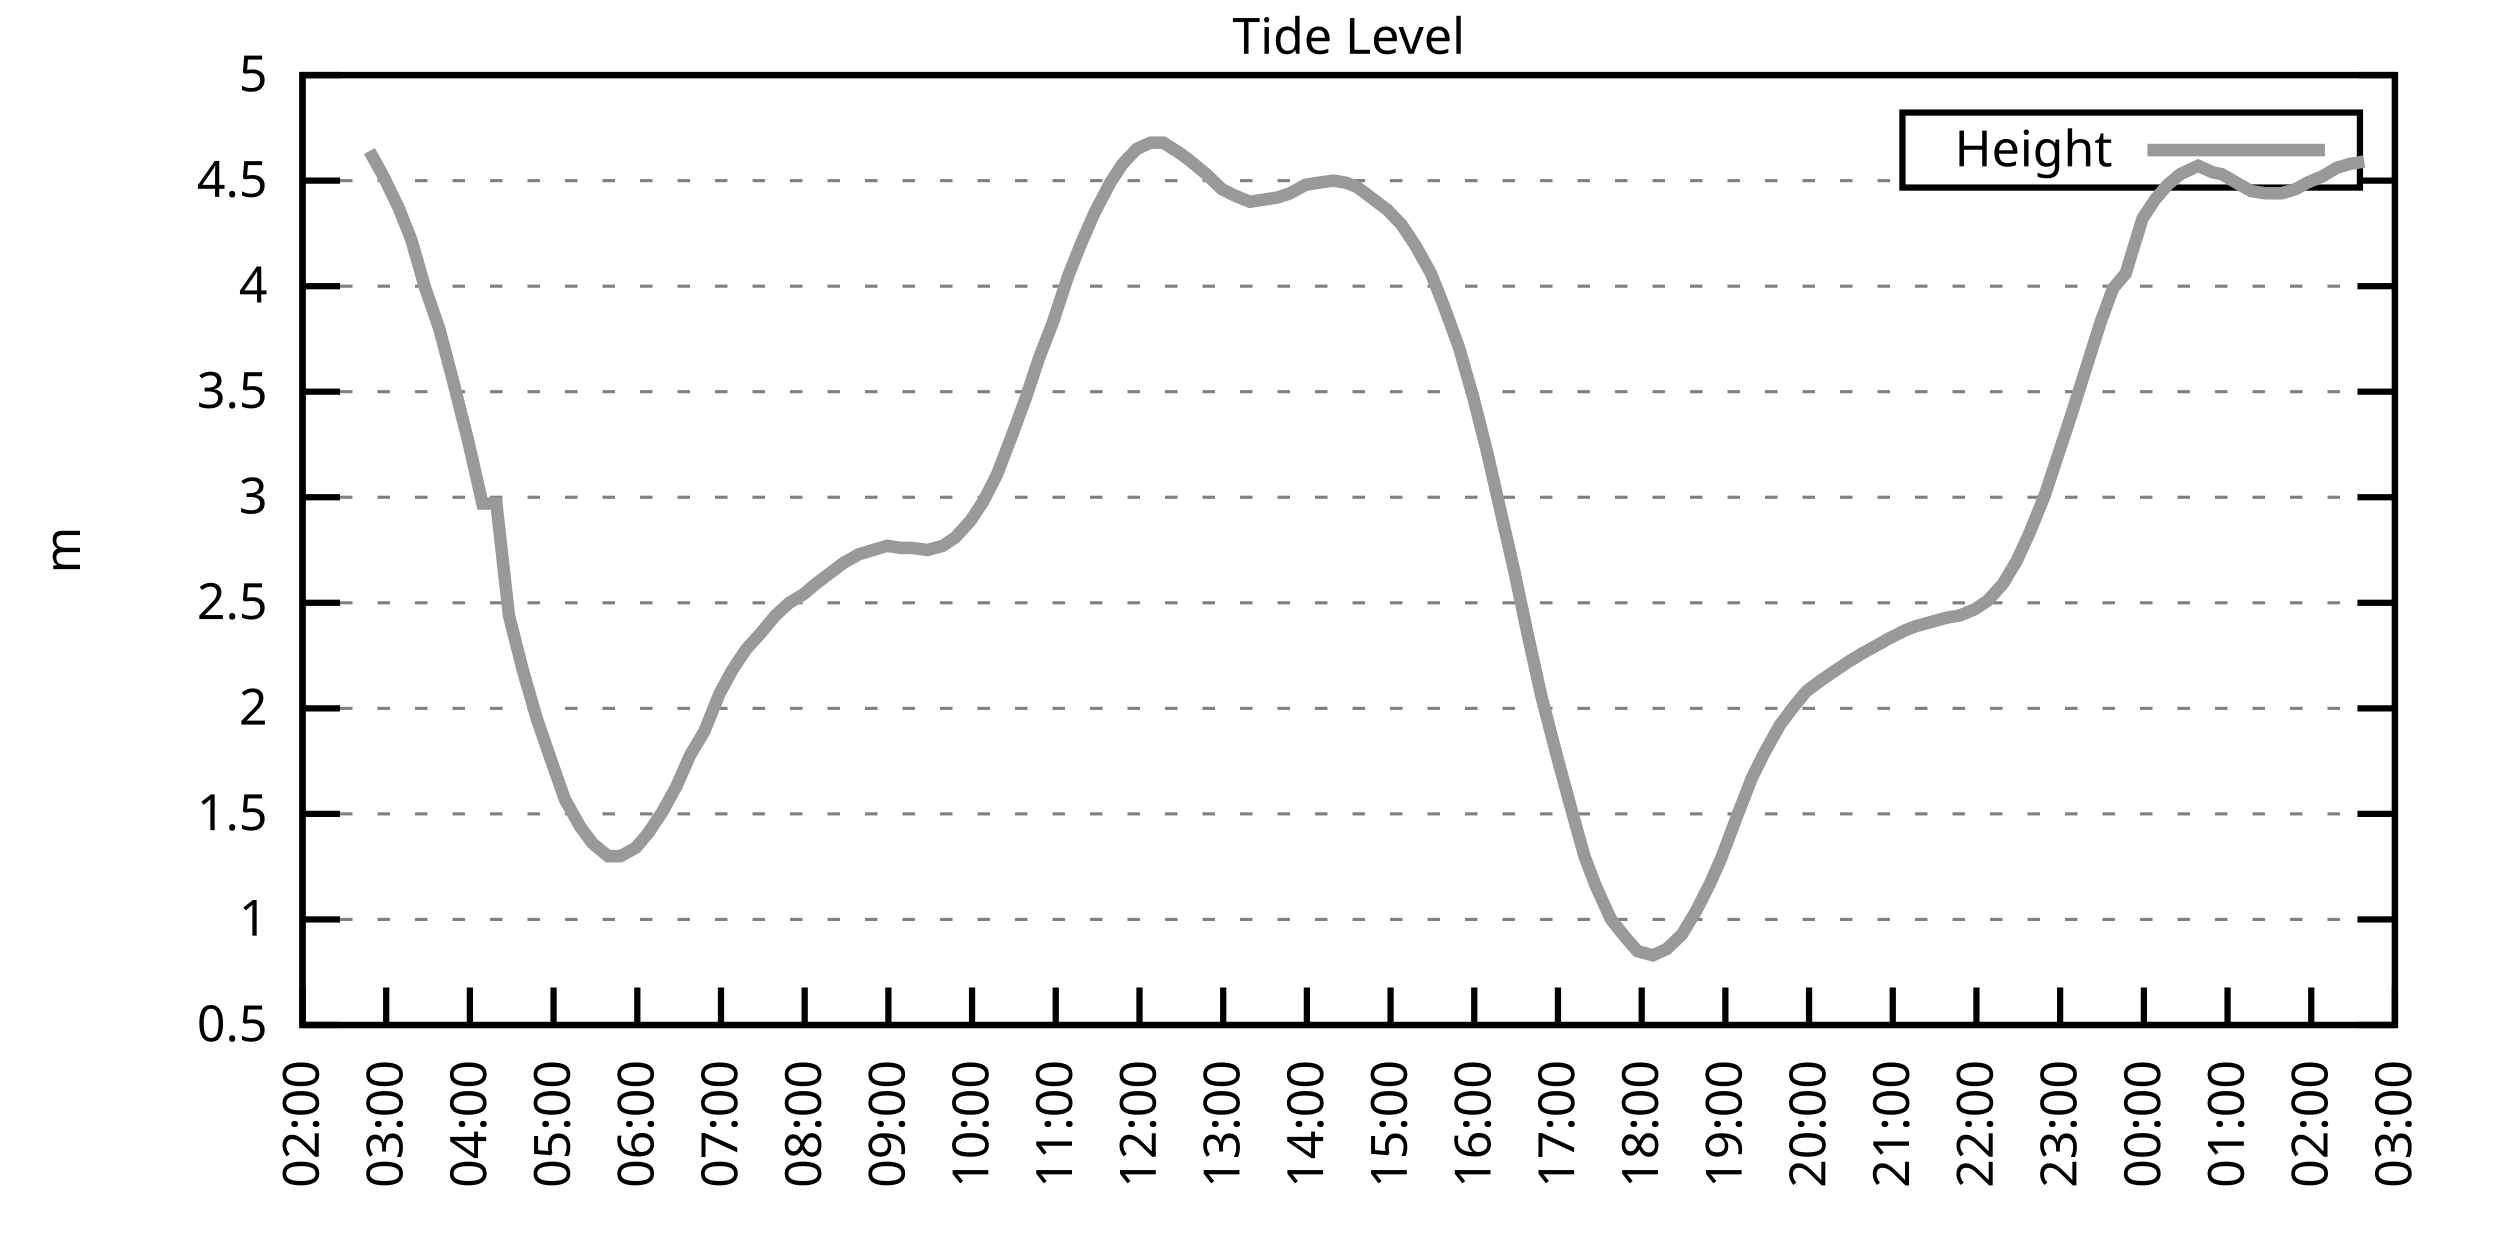
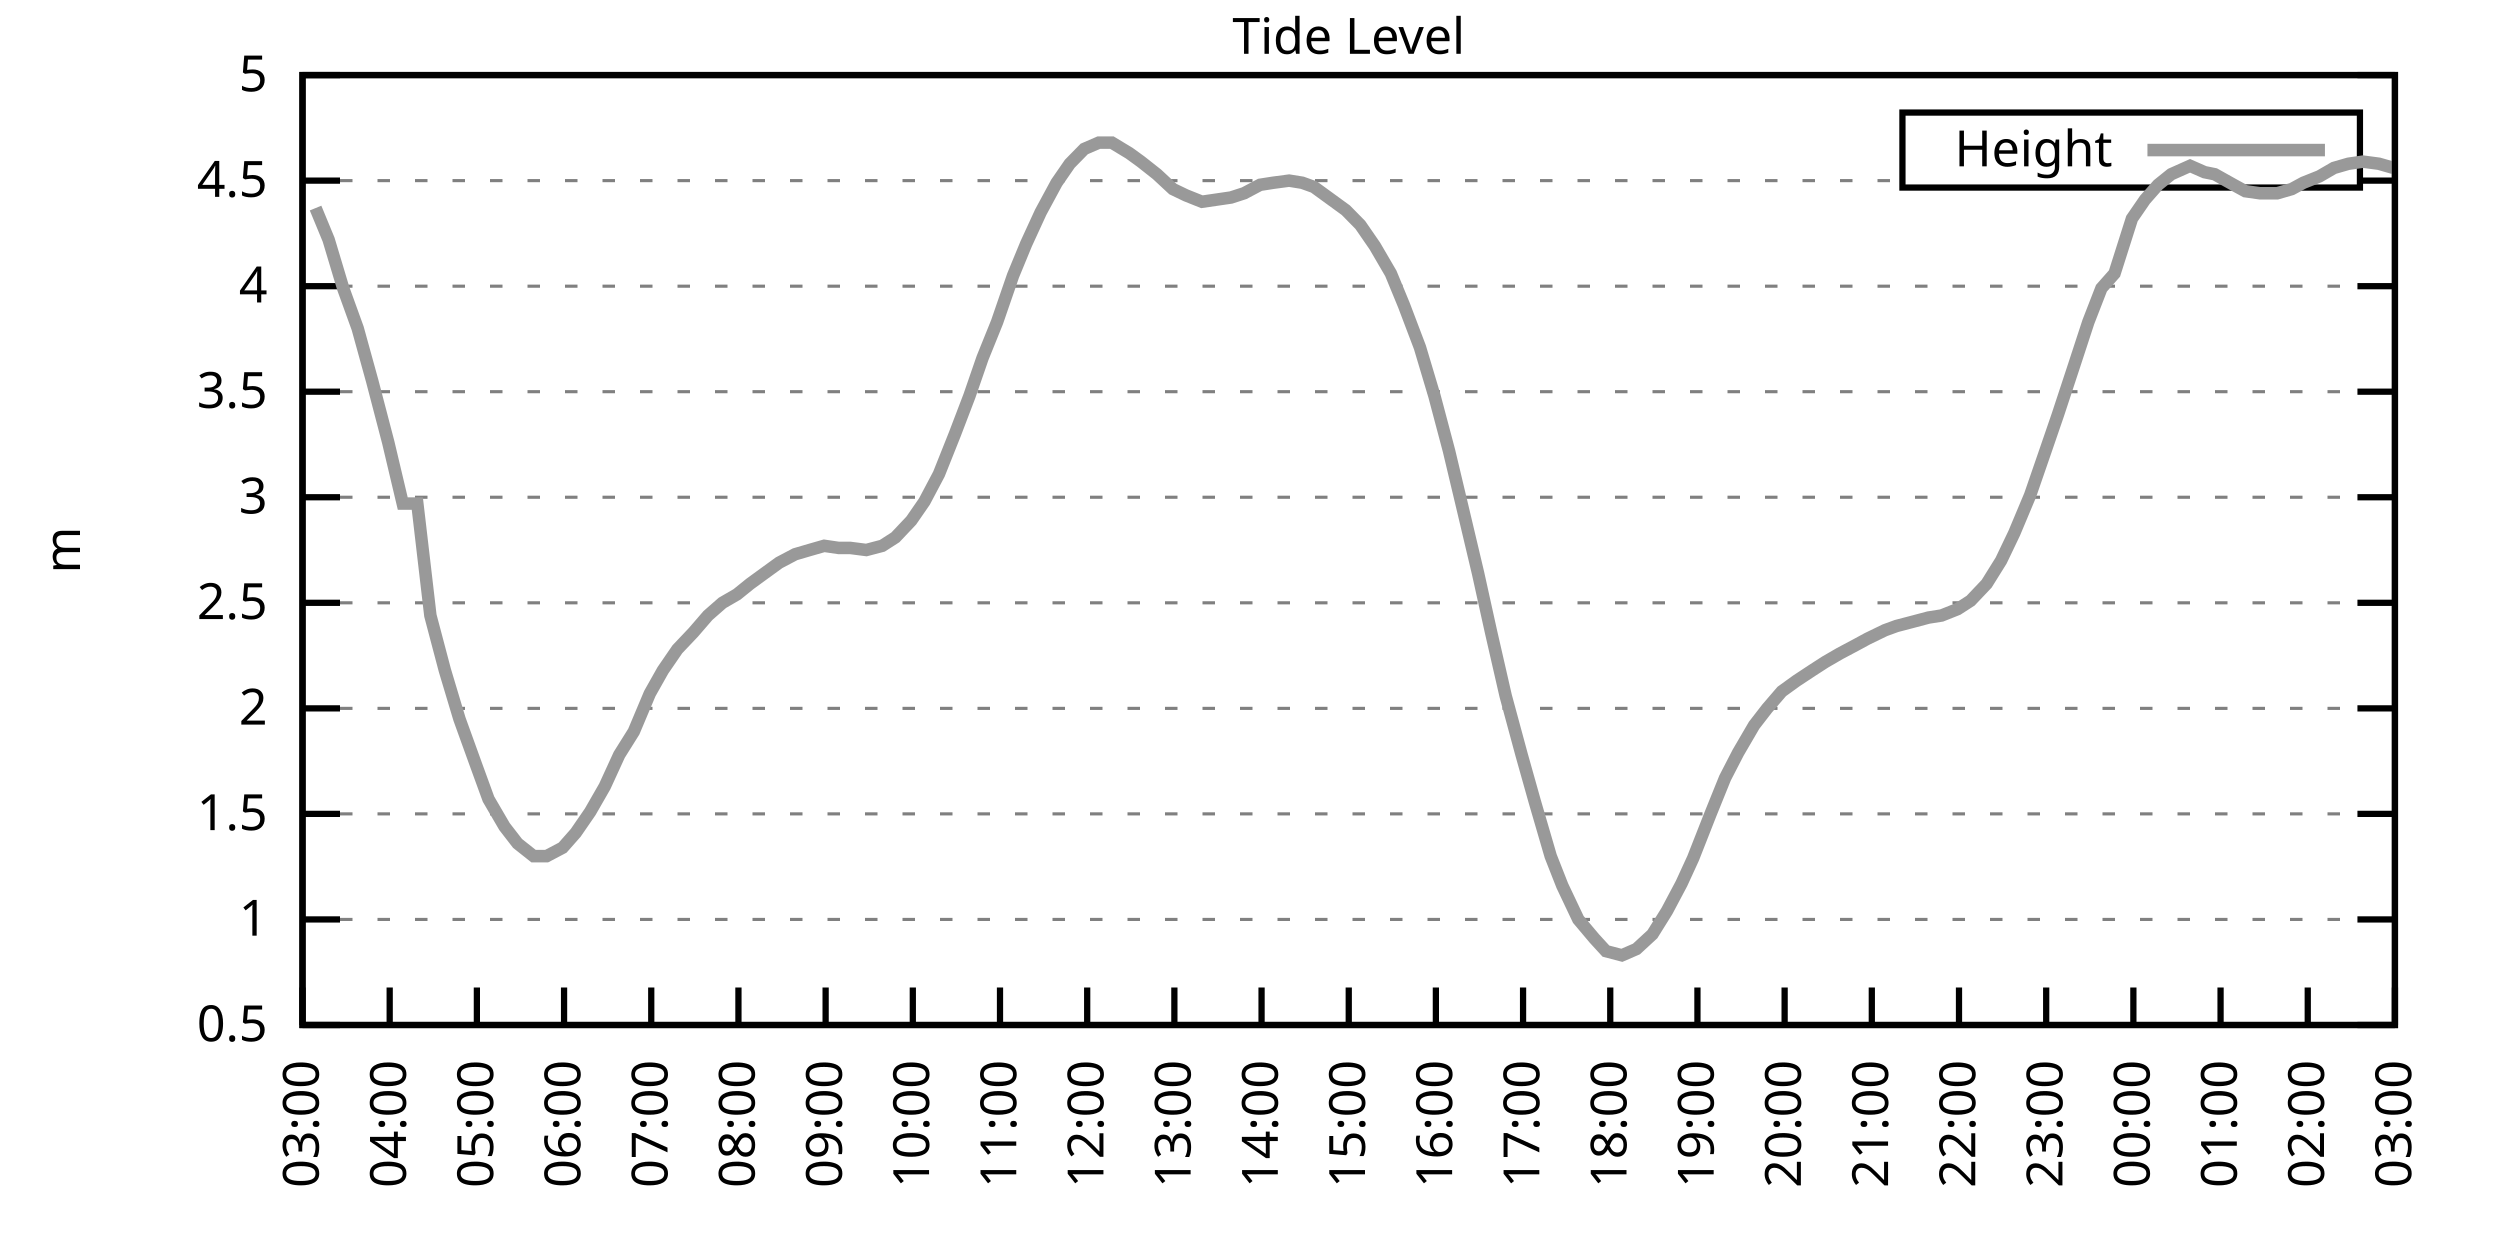
<svg xmlns="http://www.w3.org/2000/svg" xmlns:xlink="http://www.w3.org/1999/xlink" width="400" height="200" viewBox="0 0 400 200">
  <g id="gnuplot_canvas">
    <rect x="0" y="0" width="400" height="200" fill="none" />
    <defs>
      <circle id="gpDot" r="0.5" stroke-width="0.5" stroke="currentColor" />
      <path id="gpPt0" stroke-width="0.333" stroke="currentColor" d="M-1,0 h2 M0,-1 v2" />
      <path id="gpPt1" stroke-width="0.333" stroke="currentColor" d="M-1,-1 L1,1 M1,-1 L-1,1" />
      <path id="gpPt2" stroke-width="0.333" stroke="currentColor" d="M-1,0 L1,0 M0,-1 L0,1 M-1,-1 L1,1 M-1,1 L1,-1" />
      <rect id="gpPt3" stroke-width="0.333" stroke="currentColor" x="-1" y="-1" width="2" height="2" />
      <rect id="gpPt4" stroke-width="0.333" stroke="currentColor" fill="currentColor" x="-1" y="-1" width="2" height="2" />
      <circle id="gpPt5" stroke-width="0.333" stroke="currentColor" cx="0" cy="0" r="1" />
      <use xlink:href="#gpPt5" id="gpPt6" fill="currentColor" stroke="none" />
      <path id="gpPt7" stroke-width="0.333" stroke="currentColor" d="M0,-1.33 L-1.33,0.67 L1.33,0.67 z" />
      <use xlink:href="#gpPt7" id="gpPt8" fill="currentColor" stroke="none" />
      <use xlink:href="#gpPt7" id="gpPt9" stroke="currentColor" transform="rotate(180)" />
      <use xlink:href="#gpPt9" id="gpPt10" fill="currentColor" stroke="none" />
      <use xlink:href="#gpPt3" id="gpPt11" stroke="currentColor" transform="rotate(45)" />
      <use xlink:href="#gpPt11" id="gpPt12" fill="currentColor" stroke="none" />
      <path id="gpPt13" stroke-width="0.333" stroke="currentColor" d="M0,1.330 L1.265,0.411 L0.782,-1.067 L-0.782,-1.076 L-1.265,0.411 z" />
      <use xlink:href="#gpPt13" id="gpPt14" fill="currentColor" stroke="none" />
      <filter id="textbox" filterUnits="objectBoundingBox" x="0" y="0" height="1" width="1">
        <feFlood flood-color="white" flood-opacity="1" result="bgnd" />
        <feComposite in="SourceGraphic" in2="bgnd" operator="atop" />
      </filter>
      <filter id="greybox" filterUnits="objectBoundingBox" x="0" y="0" height="1" width="1">
        <feFlood flood-color="lightgrey" flood-opacity="1" result="grey" />
        <feComposite in="SourceGraphic" in2="grey" operator="atop" />
      </filter>
    </defs>
    <g fill="none" color="white" stroke="currentColor" stroke-width="1.00" stroke-linecap="butt" stroke-linejoin="miter">
</g>
    <g fill="none" color="black" stroke="currentColor" stroke-width="1.00" stroke-linecap="butt" stroke-linejoin="miter">
      <g stroke="none" shape-rendering="crispEdges">
        <polygon fill="rgb(255, 255, 255)" points="48.40,164.00 383.18,164.00 383.18,12.02 48.40,12.02 " />
      </g>
    </g>
    <g fill="none" color="black" stroke="currentColor" stroke-width="1.00" stroke-linecap="butt" stroke-linejoin="miter">
</g>
    <g fill="none" color="black" stroke="black" stroke-width="0.50" stroke-linecap="butt" stroke-linejoin="miter">
</g>
    <g fill="none" color="gray" stroke="currentColor" stroke-width="0.50" stroke-linecap="butt" stroke-linejoin="miter">
      <path stroke="gray" stroke-dasharray="2,4" class="gridline" d="M48.40,164.00 L383.19,164.00  " />
    </g>
    <g fill="none" color="gray" stroke="gray" stroke-width="1.00" stroke-linecap="butt" stroke-linejoin="miter">
</g>
    <g fill="none" color="black" stroke="currentColor" stroke-width="1.00" stroke-linecap="butt" stroke-linejoin="miter">
      <path stroke="black" d="M48.40,164.00 L54.40,164.00 M383.19,164.00 L377.19,164.00  " />
      <g transform="translate(42.80,166.60)" stroke="none" fill="black" font-family="Sans" font-size="8.00" text-anchor="end">
        <text>
          <tspan font-family="Sans"> 0.5</tspan>
        </text>
      </g>
    </g>
    <g fill="none" color="black" stroke="currentColor" stroke-width="1.00" stroke-linecap="butt" stroke-linejoin="miter">
</g>
    <g fill="none" color="black" stroke="black" stroke-width="0.50" stroke-linecap="butt" stroke-linejoin="miter">
</g>
    <g fill="none" color="gray" stroke="currentColor" stroke-width="0.50" stroke-linecap="butt" stroke-linejoin="miter">
      <path stroke="gray" stroke-dasharray="2,4" class="gridline" d="M48.40,147.11 L383.19,147.11  " />
    </g>
    <g fill="none" color="gray" stroke="gray" stroke-width="1.00" stroke-linecap="butt" stroke-linejoin="miter">
</g>
    <g fill="none" color="black" stroke="currentColor" stroke-width="1.00" stroke-linecap="butt" stroke-linejoin="miter">
      <path stroke="black" d="M48.40,147.11 L54.40,147.11 M383.19,147.11 L377.19,147.11  " />
      <g transform="translate(42.80,149.71)" stroke="none" fill="black" font-family="Sans" font-size="8.00" text-anchor="end">
        <text>
          <tspan font-family="Sans"> 1</tspan>
        </text>
      </g>
    </g>
    <g fill="none" color="black" stroke="currentColor" stroke-width="1.00" stroke-linecap="butt" stroke-linejoin="miter">
</g>
    <g fill="none" color="black" stroke="black" stroke-width="0.50" stroke-linecap="butt" stroke-linejoin="miter">
</g>
    <g fill="none" color="gray" stroke="currentColor" stroke-width="0.50" stroke-linecap="butt" stroke-linejoin="miter">
      <path stroke="gray" stroke-dasharray="2,4" class="gridline" d="M48.40,130.22 L383.19,130.22  " />
    </g>
    <g fill="none" color="gray" stroke="gray" stroke-width="1.00" stroke-linecap="butt" stroke-linejoin="miter">
</g>
    <g fill="none" color="black" stroke="currentColor" stroke-width="1.00" stroke-linecap="butt" stroke-linejoin="miter">
      <path stroke="black" d="M48.40,130.22 L54.40,130.22 M383.19,130.22 L377.19,130.22  " />
      <g transform="translate(42.80,132.82)" stroke="none" fill="black" font-family="Sans" font-size="8.00" text-anchor="end">
        <text>
          <tspan font-family="Sans"> 1.5</tspan>
        </text>
      </g>
    </g>
    <g fill="none" color="black" stroke="currentColor" stroke-width="1.00" stroke-linecap="butt" stroke-linejoin="miter">
</g>
    <g fill="none" color="black" stroke="black" stroke-width="0.50" stroke-linecap="butt" stroke-linejoin="miter">
</g>
    <g fill="none" color="gray" stroke="currentColor" stroke-width="0.50" stroke-linecap="butt" stroke-linejoin="miter">
      <path stroke="gray" stroke-dasharray="2,4" class="gridline" d="M48.40,113.34 L383.19,113.34  " />
    </g>
    <g fill="none" color="gray" stroke="gray" stroke-width="1.00" stroke-linecap="butt" stroke-linejoin="miter">
</g>
    <g fill="none" color="black" stroke="currentColor" stroke-width="1.00" stroke-linecap="butt" stroke-linejoin="miter">
      <path stroke="black" d="M48.40,113.34 L54.40,113.34 M383.19,113.34 L377.19,113.34  " />
      <g transform="translate(42.80,115.94)" stroke="none" fill="black" font-family="Sans" font-size="8.00" text-anchor="end">
        <text>
          <tspan font-family="Sans"> 2</tspan>
        </text>
      </g>
    </g>
    <g fill="none" color="black" stroke="currentColor" stroke-width="1.00" stroke-linecap="butt" stroke-linejoin="miter">
</g>
    <g fill="none" color="black" stroke="black" stroke-width="0.50" stroke-linecap="butt" stroke-linejoin="miter">
</g>
    <g fill="none" color="gray" stroke="currentColor" stroke-width="0.50" stroke-linecap="butt" stroke-linejoin="miter">
      <path stroke="gray" stroke-dasharray="2,4" class="gridline" d="M48.40,96.45 L383.19,96.45  " />
    </g>
    <g fill="none" color="gray" stroke="gray" stroke-width="1.00" stroke-linecap="butt" stroke-linejoin="miter">
</g>
    <g fill="none" color="black" stroke="currentColor" stroke-width="1.00" stroke-linecap="butt" stroke-linejoin="miter">
      <path stroke="black" d="M48.40,96.45 L54.40,96.45 M383.19,96.45 L377.19,96.45  " />
      <g transform="translate(42.80,99.05)" stroke="none" fill="black" font-family="Sans" font-size="8.00" text-anchor="end">
        <text>
          <tspan font-family="Sans"> 2.5</tspan>
        </text>
      </g>
    </g>
    <g fill="none" color="black" stroke="currentColor" stroke-width="1.00" stroke-linecap="butt" stroke-linejoin="miter">
</g>
    <g fill="none" color="black" stroke="black" stroke-width="0.50" stroke-linecap="butt" stroke-linejoin="miter">
</g>
    <g fill="none" color="gray" stroke="currentColor" stroke-width="0.50" stroke-linecap="butt" stroke-linejoin="miter">
      <path stroke="gray" stroke-dasharray="2,4" class="gridline" d="M48.40,79.56 L383.19,79.56  " />
    </g>
    <g fill="none" color="gray" stroke="gray" stroke-width="1.00" stroke-linecap="butt" stroke-linejoin="miter">
</g>
    <g fill="none" color="black" stroke="currentColor" stroke-width="1.00" stroke-linecap="butt" stroke-linejoin="miter">
      <path stroke="black" d="M48.40,79.56 L54.40,79.56 M383.19,79.56 L377.19,79.56  " />
      <g transform="translate(42.80,82.16)" stroke="none" fill="black" font-family="Sans" font-size="8.00" text-anchor="end">
        <text>
          <tspan font-family="Sans"> 3</tspan>
        </text>
      </g>
    </g>
    <g fill="none" color="black" stroke="currentColor" stroke-width="1.00" stroke-linecap="butt" stroke-linejoin="miter">
</g>
    <g fill="none" color="black" stroke="black" stroke-width="0.50" stroke-linecap="butt" stroke-linejoin="miter">
</g>
    <g fill="none" color="gray" stroke="currentColor" stroke-width="0.50" stroke-linecap="butt" stroke-linejoin="miter">
      <path stroke="gray" stroke-dasharray="2,4" class="gridline" d="M48.40,62.67 L383.19,62.67  " />
    </g>
    <g fill="none" color="gray" stroke="gray" stroke-width="1.00" stroke-linecap="butt" stroke-linejoin="miter">
</g>
    <g fill="none" color="black" stroke="currentColor" stroke-width="1.00" stroke-linecap="butt" stroke-linejoin="miter">
      <path stroke="black" d="M48.40,62.67 L54.40,62.67 M383.19,62.67 L377.19,62.67  " />
      <g transform="translate(42.80,65.27)" stroke="none" fill="black" font-family="Sans" font-size="8.00" text-anchor="end">
        <text>
          <tspan font-family="Sans"> 3.5</tspan>
        </text>
      </g>
    </g>
    <g fill="none" color="black" stroke="currentColor" stroke-width="1.00" stroke-linecap="butt" stroke-linejoin="miter">
</g>
    <g fill="none" color="black" stroke="black" stroke-width="0.50" stroke-linecap="butt" stroke-linejoin="miter">
</g>
    <g fill="none" color="gray" stroke="currentColor" stroke-width="0.50" stroke-linecap="butt" stroke-linejoin="miter">
      <path stroke="gray" stroke-dasharray="2,4" class="gridline" d="M48.40,45.79 L383.19,45.79  " />
    </g>
    <g fill="none" color="gray" stroke="gray" stroke-width="1.00" stroke-linecap="butt" stroke-linejoin="miter">
</g>
    <g fill="none" color="black" stroke="currentColor" stroke-width="1.00" stroke-linecap="butt" stroke-linejoin="miter">
      <path stroke="black" d="M48.40,45.79 L54.40,45.79 M383.19,45.79 L377.19,45.79  " />
      <g transform="translate(42.80,48.39)" stroke="none" fill="black" font-family="Sans" font-size="8.00" text-anchor="end">
        <text>
          <tspan font-family="Sans"> 4</tspan>
        </text>
      </g>
    </g>
    <g fill="none" color="black" stroke="currentColor" stroke-width="1.00" stroke-linecap="butt" stroke-linejoin="miter">
</g>
    <g fill="none" color="black" stroke="black" stroke-width="0.50" stroke-linecap="butt" stroke-linejoin="miter">
</g>
    <g fill="none" color="gray" stroke="currentColor" stroke-width="0.50" stroke-linecap="butt" stroke-linejoin="miter">
      <path stroke="gray" stroke-dasharray="2,4" class="gridline" d="M48.40,28.90 L304.39,28.90 M377.59,28.90 L383.19,28.90  " />
    </g>
    <g fill="none" color="gray" stroke="gray" stroke-width="1.00" stroke-linecap="butt" stroke-linejoin="miter">
</g>
    <g fill="none" color="black" stroke="currentColor" stroke-width="1.00" stroke-linecap="butt" stroke-linejoin="miter">
      <path stroke="black" d="M48.40,28.90 L54.40,28.90 M383.19,28.90 L377.19,28.90  " />
      <g transform="translate(42.80,31.50)" stroke="none" fill="black" font-family="Sans" font-size="8.00" text-anchor="end">
        <text>
          <tspan font-family="Sans"> 4.5</tspan>
        </text>
      </g>
    </g>
    <g fill="none" color="black" stroke="currentColor" stroke-width="1.00" stroke-linecap="butt" stroke-linejoin="miter">
</g>
    <g fill="none" color="black" stroke="black" stroke-width="0.50" stroke-linecap="butt" stroke-linejoin="miter">
</g>
    <g fill="none" color="gray" stroke="currentColor" stroke-width="0.50" stroke-linecap="butt" stroke-linejoin="miter">
      <path stroke="gray" stroke-dasharray="2,4" class="gridline" d="M48.40,12.01 L383.19,12.01  " />
    </g>
    <g fill="none" color="gray" stroke="gray" stroke-width="1.00" stroke-linecap="butt" stroke-linejoin="miter">
</g>
    <g fill="none" color="black" stroke="currentColor" stroke-width="1.00" stroke-linecap="butt" stroke-linejoin="miter">
      <path stroke="black" d="M48.40,12.01 L54.40,12.01 M383.19,12.01 L377.19,12.01  " />
      <g transform="translate(42.80,14.61)" stroke="none" fill="black" font-family="Sans" font-size="8.00" text-anchor="end">
        <text>
          <tspan font-family="Sans"> 5</tspan>
        </text>
      </g>
    </g>
    <g fill="none" color="black" stroke="currentColor" stroke-width="1.00" stroke-linecap="butt" stroke-linejoin="miter">
      <path stroke="black" d="M48.40,164.00 L48.40,158.00  " />
      <g transform="translate(51.00,169.60) rotate(270.00)" stroke="none" fill="black" font-family="Sans" font-size="8.00" text-anchor="end">
        <text>
-           <tspan font-family="Sans">02:00</tspan>
-         </text>
-       </g>
-     </g>
-     <g fill="none" color="black" stroke="currentColor" stroke-width="1.00" stroke-linecap="butt" stroke-linejoin="miter">
-       <path stroke="black" d="M61.79,164.00 L61.79,158.00  " />
-       <g transform="translate(64.39,169.60) rotate(270.00)" stroke="none" fill="black" font-family="Sans" font-size="8.00" text-anchor="end">
-         <text>
          <tspan font-family="Sans">03:00</tspan>
        </text>
      </g>
    </g>
    <g fill="none" color="black" stroke="currentColor" stroke-width="1.00" stroke-linecap="butt" stroke-linejoin="miter">
-       <path stroke="black" d="M75.18,164.00 L75.18,158.00  " />
-       <g transform="translate(77.78,169.60) rotate(270.00)" stroke="none" fill="black" font-family="Sans" font-size="8.00" text-anchor="end">
+       <path stroke="black" d="M62.35,164.00 L62.35,158.00  " />
+       <g transform="translate(64.95,169.60) rotate(270.00)" stroke="none" fill="black" font-family="Sans" font-size="8.00" text-anchor="end">
        <text>
          <tspan font-family="Sans">04:00</tspan>
        </text>
      </g>
    </g>
    <g fill="none" color="black" stroke="currentColor" stroke-width="1.00" stroke-linecap="butt" stroke-linejoin="miter">
-       <path stroke="black" d="M88.57,164.00 L88.57,158.00  " />
-       <g transform="translate(91.17,169.60) rotate(270.00)" stroke="none" fill="black" font-family="Sans" font-size="8.00" text-anchor="end">
+       <path stroke="black" d="M76.30,164.00 L76.30,158.00  " />
+       <g transform="translate(78.90,169.60) rotate(270.00)" stroke="none" fill="black" font-family="Sans" font-size="8.00" text-anchor="end">
        <text>
          <tspan font-family="Sans">05:00</tspan>
        </text>
      </g>
    </g>
    <g fill="none" color="black" stroke="currentColor" stroke-width="1.00" stroke-linecap="butt" stroke-linejoin="miter">
-       <path stroke="black" d="M101.97,164.00 L101.97,158.00  " />
-       <g transform="translate(104.57,169.60) rotate(270.00)" stroke="none" fill="black" font-family="Sans" font-size="8.00" text-anchor="end">
+       <path stroke="black" d="M90.25,164.00 L90.25,158.00  " />
+       <g transform="translate(92.85,169.60) rotate(270.00)" stroke="none" fill="black" font-family="Sans" font-size="8.00" text-anchor="end">
        <text>
          <tspan font-family="Sans">06:00</tspan>
        </text>
      </g>
    </g>
    <g fill="none" color="black" stroke="currentColor" stroke-width="1.00" stroke-linecap="butt" stroke-linejoin="miter">
-       <path stroke="black" d="M115.36,164.00 L115.36,158.00  " />
-       <g transform="translate(117.96,169.60) rotate(270.00)" stroke="none" fill="black" font-family="Sans" font-size="8.00" text-anchor="end">
+       <path stroke="black" d="M104.20,164.00 L104.20,158.00  " />
+       <g transform="translate(106.80,169.60) rotate(270.00)" stroke="none" fill="black" font-family="Sans" font-size="8.00" text-anchor="end">
        <text>
          <tspan font-family="Sans">07:00</tspan>
        </text>
      </g>
    </g>
    <g fill="none" color="black" stroke="currentColor" stroke-width="1.00" stroke-linecap="butt" stroke-linejoin="miter">
-       <path stroke="black" d="M128.75,164.00 L128.75,158.00  " />
-       <g transform="translate(131.35,169.60) rotate(270.00)" stroke="none" fill="black" font-family="Sans" font-size="8.00" text-anchor="end">
+       <path stroke="black" d="M118.15,164.00 L118.15,158.00  " />
+       <g transform="translate(120.75,169.60) rotate(270.00)" stroke="none" fill="black" font-family="Sans" font-size="8.00" text-anchor="end">
        <text>
          <tspan font-family="Sans">08:00</tspan>
        </text>
      </g>
    </g>
    <g fill="none" color="black" stroke="currentColor" stroke-width="1.00" stroke-linecap="butt" stroke-linejoin="miter">
-       <path stroke="black" d="M142.14,164.00 L142.14,158.00  " />
-       <g transform="translate(144.74,169.60) rotate(270.00)" stroke="none" fill="black" font-family="Sans" font-size="8.00" text-anchor="end">
+       <path stroke="black" d="M132.10,164.00 L132.10,158.00  " />
+       <g transform="translate(134.70,169.60) rotate(270.00)" stroke="none" fill="black" font-family="Sans" font-size="8.00" text-anchor="end">
        <text>
          <tspan font-family="Sans">09:00</tspan>
        </text>
      </g>
    </g>
    <g fill="none" color="black" stroke="currentColor" stroke-width="1.00" stroke-linecap="butt" stroke-linejoin="miter">
-       <path stroke="black" d="M155.53,164.00 L155.53,158.00  " />
-       <g transform="translate(158.13,169.60) rotate(270.00)" stroke="none" fill="black" font-family="Sans" font-size="8.00" text-anchor="end">
+       <path stroke="black" d="M146.05,164.00 L146.05,158.00  " />
+       <g transform="translate(148.65,169.60) rotate(270.00)" stroke="none" fill="black" font-family="Sans" font-size="8.00" text-anchor="end">
        <text>
          <tspan font-family="Sans">10:00</tspan>
        </text>
      </g>
    </g>
    <g fill="none" color="black" stroke="currentColor" stroke-width="1.00" stroke-linecap="butt" stroke-linejoin="miter">
-       <path stroke="black" d="M168.92,164.00 L168.92,158.00  " />
-       <g transform="translate(171.52,169.60) rotate(270.00)" stroke="none" fill="black" font-family="Sans" font-size="8.00" text-anchor="end">
+       <path stroke="black" d="M160.00,164.00 L160.00,158.00  " />
+       <g transform="translate(162.60,169.60) rotate(270.00)" stroke="none" fill="black" font-family="Sans" font-size="8.00" text-anchor="end">
        <text>
          <tspan font-family="Sans">11:00</tspan>
        </text>
      </g>
    </g>
    <g fill="none" color="black" stroke="currentColor" stroke-width="1.00" stroke-linecap="butt" stroke-linejoin="miter">
-       <path stroke="black" d="M182.32,164.00 L182.32,158.00  " />
-       <g transform="translate(184.92,169.60) rotate(270.00)" stroke="none" fill="black" font-family="Sans" font-size="8.00" text-anchor="end">
+       <path stroke="black" d="M173.95,164.00 L173.95,158.00  " />
+       <g transform="translate(176.55,169.60) rotate(270.00)" stroke="none" fill="black" font-family="Sans" font-size="8.00" text-anchor="end">
        <text>
          <tspan font-family="Sans">12:00</tspan>
        </text>
      </g>
    </g>
    <g fill="none" color="black" stroke="currentColor" stroke-width="1.00" stroke-linecap="butt" stroke-linejoin="miter">
-       <path stroke="black" d="M195.71,164.00 L195.71,158.00  " />
-       <g transform="translate(198.31,169.60) rotate(270.00)" stroke="none" fill="black" font-family="Sans" font-size="8.00" text-anchor="end">
+       <path stroke="black" d="M187.90,164.00 L187.90,158.00  " />
+       <g transform="translate(190.50,169.60) rotate(270.00)" stroke="none" fill="black" font-family="Sans" font-size="8.00" text-anchor="end">
        <text>
          <tspan font-family="Sans">13:00</tspan>
        </text>
      </g>
    </g>
    <g fill="none" color="black" stroke="currentColor" stroke-width="1.00" stroke-linecap="butt" stroke-linejoin="miter">
-       <path stroke="black" d="M209.10,164.00 L209.10,158.00  " />
-       <g transform="translate(211.70,169.60) rotate(270.00)" stroke="none" fill="black" font-family="Sans" font-size="8.00" text-anchor="end">
+       <path stroke="black" d="M201.85,164.00 L201.85,158.00  " />
+       <g transform="translate(204.45,169.60) rotate(270.00)" stroke="none" fill="black" font-family="Sans" font-size="8.00" text-anchor="end">
        <text>
          <tspan font-family="Sans">14:00</tspan>
        </text>
      </g>
    </g>
    <g fill="none" color="black" stroke="currentColor" stroke-width="1.00" stroke-linecap="butt" stroke-linejoin="miter">
-       <path stroke="black" d="M222.49,164.00 L222.49,158.00  " />
-       <g transform="translate(225.09,169.60) rotate(270.00)" stroke="none" fill="black" font-family="Sans" font-size="8.00" text-anchor="end">
+       <path stroke="black" d="M215.80,164.00 L215.80,158.00  " />
+       <g transform="translate(218.40,169.60) rotate(270.00)" stroke="none" fill="black" font-family="Sans" font-size="8.00" text-anchor="end">
        <text>
          <tspan font-family="Sans">15:00</tspan>
        </text>
      </g>
    </g>
    <g fill="none" color="black" stroke="currentColor" stroke-width="1.00" stroke-linecap="butt" stroke-linejoin="miter">
-       <path stroke="black" d="M235.88,164.00 L235.88,158.00  " />
-       <g transform="translate(238.48,169.60) rotate(270.00)" stroke="none" fill="black" font-family="Sans" font-size="8.00" text-anchor="end">
+       <path stroke="black" d="M229.74,164.00 L229.74,158.00  " />
+       <g transform="translate(232.34,169.60) rotate(270.00)" stroke="none" fill="black" font-family="Sans" font-size="8.00" text-anchor="end">
        <text>
          <tspan font-family="Sans">16:00</tspan>
        </text>
      </g>
    </g>
    <g fill="none" color="black" stroke="currentColor" stroke-width="1.00" stroke-linecap="butt" stroke-linejoin="miter">
-       <path stroke="black" d="M249.27,164.00 L249.27,158.00  " />
-       <g transform="translate(251.87,169.60) rotate(270.00)" stroke="none" fill="black" font-family="Sans" font-size="8.00" text-anchor="end">
+       <path stroke="black" d="M243.69,164.00 L243.69,158.00  " />
+       <g transform="translate(246.29,169.60) rotate(270.00)" stroke="none" fill="black" font-family="Sans" font-size="8.00" text-anchor="end">
        <text>
          <tspan font-family="Sans">17:00</tspan>
        </text>
      </g>
    </g>
    <g fill="none" color="black" stroke="currentColor" stroke-width="1.00" stroke-linecap="butt" stroke-linejoin="miter">
-       <path stroke="black" d="M262.67,164.00 L262.67,158.00  " />
-       <g transform="translate(265.27,169.60) rotate(270.00)" stroke="none" fill="black" font-family="Sans" font-size="8.00" text-anchor="end">
+       <path stroke="black" d="M257.64,164.00 L257.64,158.00  " />
+       <g transform="translate(260.24,169.60) rotate(270.00)" stroke="none" fill="black" font-family="Sans" font-size="8.00" text-anchor="end">
        <text>
          <tspan font-family="Sans">18:00</tspan>
        </text>
      </g>
    </g>
    <g fill="none" color="black" stroke="currentColor" stroke-width="1.00" stroke-linecap="butt" stroke-linejoin="miter">
-       <path stroke="black" d="M276.06,164.00 L276.06,158.00  " />
-       <g transform="translate(278.66,169.60) rotate(270.00)" stroke="none" fill="black" font-family="Sans" font-size="8.00" text-anchor="end">
+       <path stroke="black" d="M271.59,164.00 L271.59,158.00  " />
+       <g transform="translate(274.19,169.60) rotate(270.00)" stroke="none" fill="black" font-family="Sans" font-size="8.00" text-anchor="end">
        <text>
          <tspan font-family="Sans">19:00</tspan>
        </text>
      </g>
    </g>
    <g fill="none" color="black" stroke="currentColor" stroke-width="1.00" stroke-linecap="butt" stroke-linejoin="miter">
-       <path stroke="black" d="M289.45,164.00 L289.45,158.00  " />
-       <g transform="translate(292.05,169.60) rotate(270.00)" stroke="none" fill="black" font-family="Sans" font-size="8.00" text-anchor="end">
+       <path stroke="black" d="M285.54,164.00 L285.54,158.00  " />
+       <g transform="translate(288.14,169.60) rotate(270.00)" stroke="none" fill="black" font-family="Sans" font-size="8.00" text-anchor="end">
        <text>
          <tspan font-family="Sans">20:00</tspan>
        </text>
      </g>
    </g>
    <g fill="none" color="black" stroke="currentColor" stroke-width="1.00" stroke-linecap="butt" stroke-linejoin="miter">
-       <path stroke="black" d="M302.84,164.00 L302.84,158.00  " />
-       <g transform="translate(305.44,169.60) rotate(270.00)" stroke="none" fill="black" font-family="Sans" font-size="8.00" text-anchor="end">
+       <path stroke="black" d="M299.49,164.00 L299.49,158.00  " />
+       <g transform="translate(302.09,169.60) rotate(270.00)" stroke="none" fill="black" font-family="Sans" font-size="8.00" text-anchor="end">
        <text>
          <tspan font-family="Sans">21:00</tspan>
        </text>
      </g>
    </g>
    <g fill="none" color="black" stroke="currentColor" stroke-width="1.00" stroke-linecap="butt" stroke-linejoin="miter">
-       <path stroke="black" d="M316.23,164.00 L316.23,158.00  " />
-       <g transform="translate(318.83,169.60) rotate(270.00)" stroke="none" fill="black" font-family="Sans" font-size="8.00" text-anchor="end">
+       <path stroke="black" d="M313.44,164.00 L313.44,158.00  " />
+       <g transform="translate(316.04,169.60) rotate(270.00)" stroke="none" fill="black" font-family="Sans" font-size="8.00" text-anchor="end">
        <text>
          <tspan font-family="Sans">22:00</tspan>
        </text>
      </g>
    </g>
    <g fill="none" color="black" stroke="currentColor" stroke-width="1.00" stroke-linecap="butt" stroke-linejoin="miter">
-       <path stroke="black" d="M329.62,164.00 L329.62,158.00  " />
-       <g transform="translate(332.22,169.60) rotate(270.00)" stroke="none" fill="black" font-family="Sans" font-size="8.00" text-anchor="end">
+       <path stroke="black" d="M327.39,164.00 L327.39,158.00  " />
+       <g transform="translate(329.99,169.60) rotate(270.00)" stroke="none" fill="black" font-family="Sans" font-size="8.00" text-anchor="end">
        <text>
          <tspan font-family="Sans">23:00</tspan>
        </text>
      </g>
    </g>
    <g fill="none" color="black" stroke="currentColor" stroke-width="1.00" stroke-linecap="butt" stroke-linejoin="miter">
-       <path stroke="black" d="M343.02,164.00 L343.02,158.00  " />
-       <g transform="translate(345.62,169.60) rotate(270.00)" stroke="none" fill="black" font-family="Sans" font-size="8.00" text-anchor="end">
+       <path stroke="black" d="M341.34,164.00 L341.34,158.00  " />
+       <g transform="translate(343.94,169.60) rotate(270.00)" stroke="none" fill="black" font-family="Sans" font-size="8.00" text-anchor="end">
        <text>
          <tspan font-family="Sans">00:00</tspan>
        </text>
      </g>
    </g>
    <g fill="none" color="black" stroke="currentColor" stroke-width="1.00" stroke-linecap="butt" stroke-linejoin="miter">
-       <path stroke="black" d="M356.41,164.00 L356.41,158.00  " />
-       <g transform="translate(359.01,169.60) rotate(270.00)" stroke="none" fill="black" font-family="Sans" font-size="8.00" text-anchor="end">
+       <path stroke="black" d="M355.29,164.00 L355.29,158.00  " />
+       <g transform="translate(357.89,169.60) rotate(270.00)" stroke="none" fill="black" font-family="Sans" font-size="8.00" text-anchor="end">
        <text>
          <tspan font-family="Sans">01:00</tspan>
        </text>
      </g>
    </g>
    <g fill="none" color="black" stroke="currentColor" stroke-width="1.00" stroke-linecap="butt" stroke-linejoin="miter">
-       <path stroke="black" d="M369.80,164.00 L369.80,158.00  " />
-       <g transform="translate(372.40,169.60) rotate(270.00)" stroke="none" fill="black" font-family="Sans" font-size="8.00" text-anchor="end">
+       <path stroke="black" d="M369.24,164.00 L369.24,158.00  " />
+       <g transform="translate(371.84,169.60) rotate(270.00)" stroke="none" fill="black" font-family="Sans" font-size="8.00" text-anchor="end">
        <text>
          <tspan font-family="Sans">02:00</tspan>
        </text>
      </g>
    </g>
    <g fill="none" color="black" stroke="currentColor" stroke-width="1.00" stroke-linecap="butt" stroke-linejoin="miter">
      <path stroke="black" d="M383.19,164.00 L383.19,158.00  " />
      <g transform="translate(385.79,169.60) rotate(270.00)" stroke="none" fill="black" font-family="Sans" font-size="8.00" text-anchor="end">
        <text>
          <tspan font-family="Sans">03:00</tspan>
        </text>
      </g>
    </g>
    <g fill="none" color="black" stroke="currentColor" stroke-width="1.00" stroke-linecap="butt" stroke-linejoin="miter">
</g>
    <g fill="none" color="black" stroke="currentColor" stroke-width="1.00" stroke-linecap="butt" stroke-linejoin="miter">
      <path stroke="black" d="M48.40,12.01 L48.40,164.00 L383.19,164.00 L383.19,12.01 L48.40,12.01 Z  " />
    </g>
    <g fill="none" color="black" stroke="currentColor" stroke-width="1.00" stroke-linecap="butt" stroke-linejoin="miter">
</g>
    <g fill="none" color="black" stroke="currentColor" stroke-width="1.00" stroke-linecap="butt" stroke-linejoin="miter">
      <path stroke="black" d="M304.39,30.01 L304.39,18.01 L377.59,18.01 L377.59,30.01 L304.39,30.01 Z  " />
    </g>
    <g id="Tide_level_plot_1">
      <g fill="none" color="white" stroke="black" stroke-width="2.00" stroke-linecap="butt" stroke-linejoin="miter">
</g>
      <g fill="none" color="black" stroke="currentColor" stroke-width="2.00" stroke-linecap="butt" stroke-linejoin="miter">
        <g transform="translate(337.99,26.61)" stroke="none" fill="black" font-family="Sans" font-size="8.00" text-anchor="end">
          <text>
            <tspan font-family="Sans">Height</tspan>
          </text>
        </g>
      </g>
      <g fill="none" color="black" stroke="currentColor" stroke-width="2.00" stroke-linecap="butt" stroke-linejoin="miter">
-         <path stroke="rgb(153, 153, 153)" d="M343.59,24.01 L371.99,24.01 M59.11,24.17 L61.35,28.22 L63.80,33.29 L65.81,38.35 L68.04,46.12 L70.27,52.54   L72.50,60.98 L74.96,70.78 L77.19,80.57 L79.42,80.57 L81.43,98.48 L83.66,107.26 L85.90,115.03 L88.35,122.12   L90.36,127.86 L92.82,132.25 L94.82,134.95 L97.28,136.98 L99.29,136.98 L101.74,135.63 L103.75,133.26 L105.98,129.89   L108.22,125.83 L110.45,120.77 L112.68,117.05 L115.13,110.97 L117.14,107.26 L119.38,103.88 L121.83,101.18 L124.06,98.48   L126.29,96.45 L128.53,95.10 L130.54,93.41 L132.77,91.72 L135.00,90.03 L137.45,88.68 L139.69,88.00 L141.92,87.33   L144.15,87.67 L145.94,87.67 L148.39,88.00 L150.85,87.33 L152.85,85.98 L155.31,83.28 L157.32,80.24 L159.55,75.85   L162.01,69.43 L164.24,63.35 L166.25,57.27 L168.48,51.53 L170.93,44.10 L172.94,39.03 L175.17,33.96 L177.63,29.24   L179.64,26.20 L181.87,23.83 L184.10,22.82 L186.11,22.82 L188.79,24.51 L190.57,25.86 L193.03,27.88 L195.48,30.25   L197.49,31.26 L199.95,32.28 L202.18,31.94 L204.41,31.60 L206.42,30.92 L208.88,29.57 L210.88,29.24 L213.34,28.90   L215.35,29.24 L217.13,29.91 L219.81,31.94 L222.04,33.63 L224.28,35.99 L226.51,39.37 L228.96,43.76 L230.97,48.83   L233.43,55.58 L235.66,63.35 L237.89,72.13 L239.90,80.91 L242.36,91.72 L244.36,101.18 L246.60,111.31 L249.05,120.77   L251.06,128.20 L253.51,136.98 L255.30,141.71 L257.76,147.11 L260.21,150.15 L262.00,152.18 L264.45,152.85 L266.68,151.84   L269.14,149.48 L271.37,145.76 L273.60,141.37 L275.39,137.32 L278.07,130.22 L280.30,124.48 L282.31,120.43 L284.76,116.04   L286.77,113.34 L289.00,110.63 L291.23,108.95 L293.69,107.26 L295.70,105.91 L297.93,104.56 L300.39,103.20 L302.17,102.19   L304.85,100.84 L306.63,100.16 L309.09,99.49 L311.54,98.81 L313.55,98.48 L316.01,97.46 L318.02,96.11 L320.47,93.41   L322.70,89.69 L324.71,85.30 L327.17,79.22 L329.40,72.47 L331.41,66.39 L333.86,58.62 L336.10,51.53 L338.10,46.12   L340.11,43.76 L342.79,34.98 L344.80,31.94 L346.81,29.57 L348.82,27.88 L351.72,26.53 L353.95,27.55 L355.51,27.88   L358.42,29.57 L360.20,30.59 L362.43,30.92 L365.11,30.92 L367.34,30.25 L369.13,29.24 L371.58,28.22 L373.82,26.87   L376.05,26.20 L378.28,25.86  " />
+         <path stroke="rgb(153, 153, 153)" d="M343.59,24.01 L371.99,24.01 M50.49,33.29 L52.58,38.35 L54.91,46.12 L57.23,52.54 L59.56,60.98 L62.12,70.78   L64.44,80.57 L66.77,80.57 L68.86,98.48 L71.18,107.26 L73.51,115.03 L76.07,122.12 L78.16,127.86 L80.72,132.25   L82.81,134.95 L85.37,136.98 L87.46,136.98 L90.02,135.63 L92.11,133.26 L94.43,129.89 L96.76,125.83 L99.08,120.77   L101.41,117.05 L103.97,110.97 L106.06,107.26 L108.38,103.88 L110.94,101.18 L113.27,98.48 L115.59,96.45 L117.92,95.10   L120.01,93.41 L122.33,91.72 L124.66,90.03 L127.22,88.68 L129.54,88.00 L131.87,87.33 L134.19,87.67 L136.05,87.67   L138.61,88.00 L141.16,87.33 L143.26,85.98 L145.81,83.28 L147.91,80.24 L150.23,75.85 L152.79,69.43 L155.11,63.35   L157.21,57.27 L159.53,51.53 L162.09,44.10 L164.18,39.03 L166.51,33.96 L169.06,29.24 L171.16,26.20 L173.48,23.83   L175.81,22.82 L177.90,22.82 L180.69,24.51 L182.55,25.86 L185.11,27.88 L187.66,30.25 L189.76,31.26 L192.31,32.28   L194.64,31.94 L196.96,31.60 L199.06,30.92 L201.61,29.57 L203.71,29.24 L206.26,28.90 L208.36,29.24 L210.22,29.91   L213.01,31.94 L215.33,33.63 L217.65,35.99 L219.98,39.37 L222.54,43.76 L224.63,48.83 L227.19,55.58 L229.51,63.35   L231.84,72.13 L233.93,80.91 L236.49,91.72 L238.58,101.18 L240.90,111.31 L243.46,120.77 L245.55,128.20 L248.11,136.98   L249.97,141.71 L252.53,147.11 L255.09,150.15 L256.95,152.18 L259.50,152.85 L261.83,151.84 L264.39,149.48 L266.71,145.76   L269.04,141.37 L270.90,137.32 L273.69,130.22 L276.01,124.48 L278.10,120.43 L280.66,116.04 L282.75,113.34 L285.08,110.63   L287.40,108.95 L289.96,107.26 L292.05,105.91 L294.38,104.56 L296.94,103.20 L298.80,102.19 L301.58,100.84 L303.44,100.16   L306.00,99.49 L308.56,98.81 L310.65,98.48 L313.21,97.46 L315.30,96.11 L317.86,93.41 L320.18,89.69 L322.28,85.30   L324.83,79.22 L327.16,72.47 L329.25,66.39 L331.81,58.62 L334.13,51.53 L336.23,46.12 L338.32,43.76 L341.11,34.98   L343.20,31.94 L345.29,29.57 L347.39,27.88 L350.41,26.53 L352.73,27.55 L354.36,27.88 L357.38,29.57 L359.24,30.59   L361.57,30.92 L364.36,30.92 L366.68,30.25 L368.54,29.24 L371.10,28.22 L373.43,26.87 L375.75,26.20 L378.08,25.86   L380.63,26.20 L382.96,26.87  " />
      </g>
    </g>
    <g fill="none" color="black" stroke="currentColor" stroke-width="2.00" stroke-linecap="butt" stroke-linejoin="miter">
</g>
    <g fill="none" color="black" stroke="black" stroke-width="1.00" stroke-linecap="butt" stroke-linejoin="miter">
</g>
    <g fill="none" color="black" stroke="currentColor" stroke-width="1.00" stroke-linecap="butt" stroke-linejoin="miter">
      <path stroke="black" d="M48.40,12.01 L48.40,164.00 L383.19,164.00 L383.19,12.01 L48.40,12.01 Z  " />
      <g transform="translate(12.80,88.01) rotate(270.00)" stroke="none" fill="black" font-family="Sans" font-size="8.00" text-anchor="middle">
        <text>
          <tspan font-family="Sans">m</tspan>
        </text>
      </g>
    </g>
    <g fill="none" color="black" stroke="currentColor" stroke-width="1.00" stroke-linecap="butt" stroke-linejoin="miter">
</g>
    <g fill="none" color="black" stroke="currentColor" stroke-width="1.00" stroke-linecap="butt" stroke-linejoin="miter">
      <g transform="translate(215.79,8.61)" stroke="none" fill="black" font-family="Sans" font-size="8.00" text-anchor="middle">
        <text>
          <tspan font-family="Sans">Tide Level</tspan>
        </text>
      </g>
    </g>
    <g fill="none" color="black" stroke="currentColor" stroke-width="1.00" stroke-linecap="butt" stroke-linejoin="miter">
</g>
  </g>
</svg>
